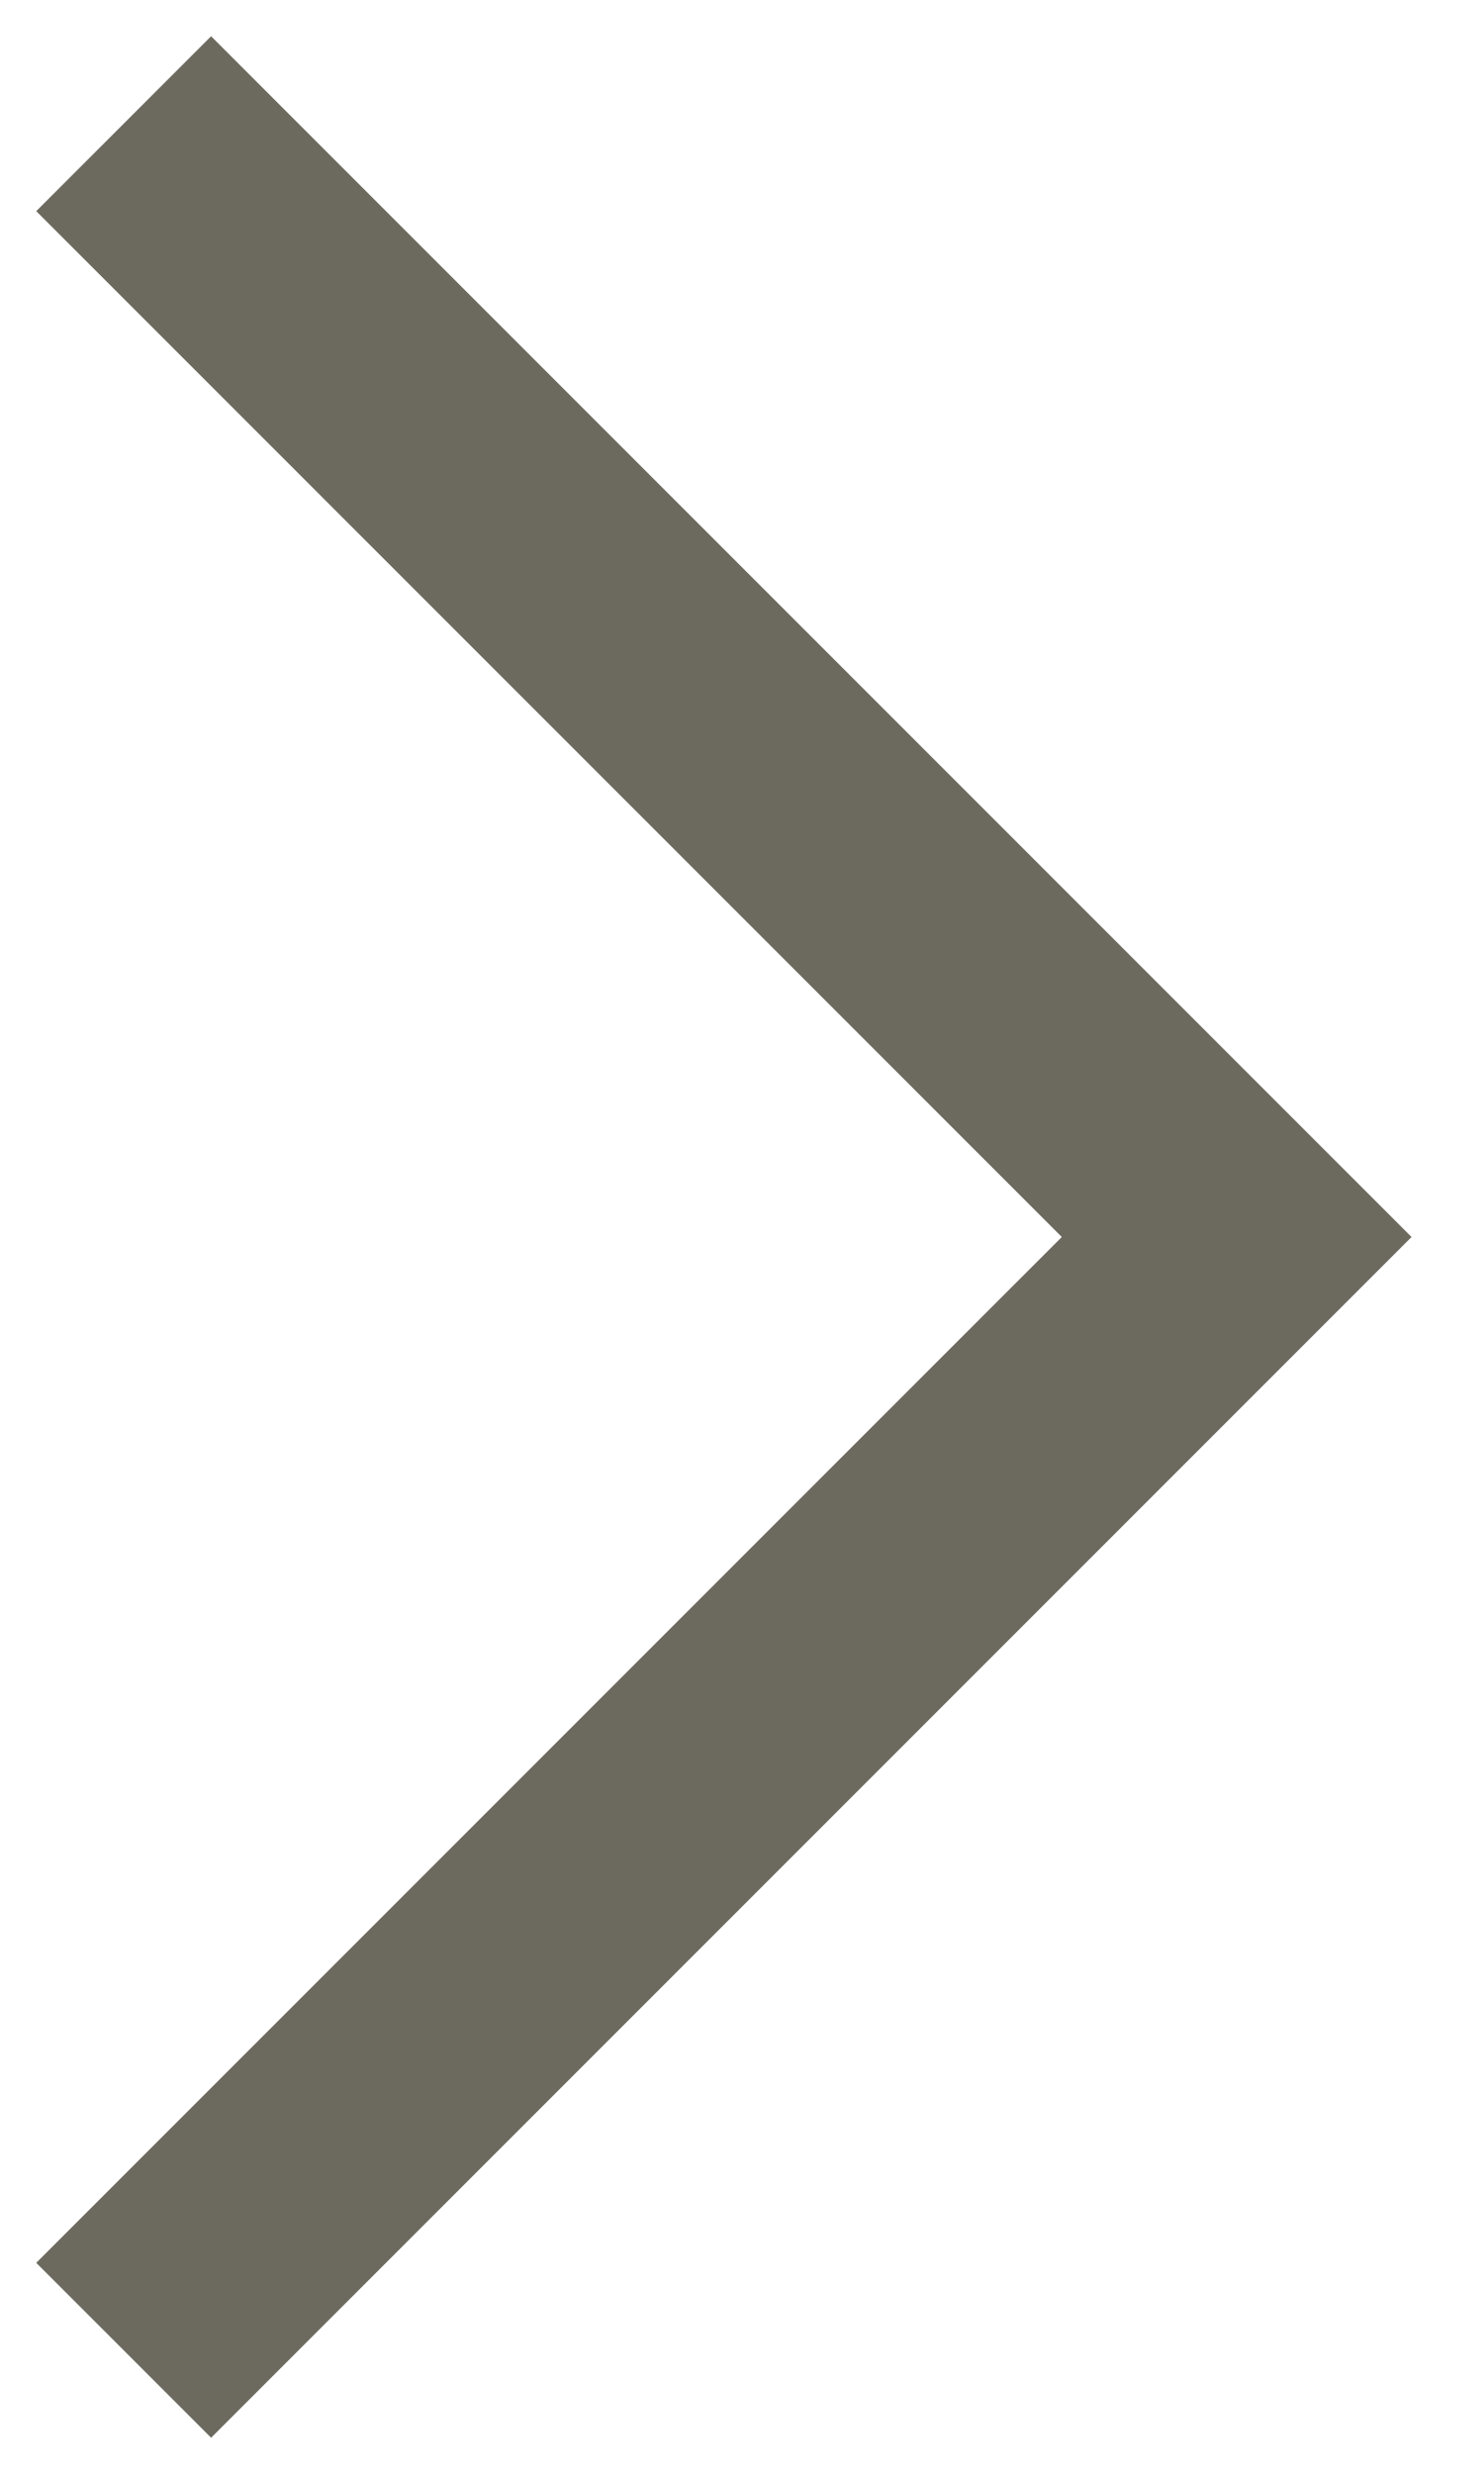
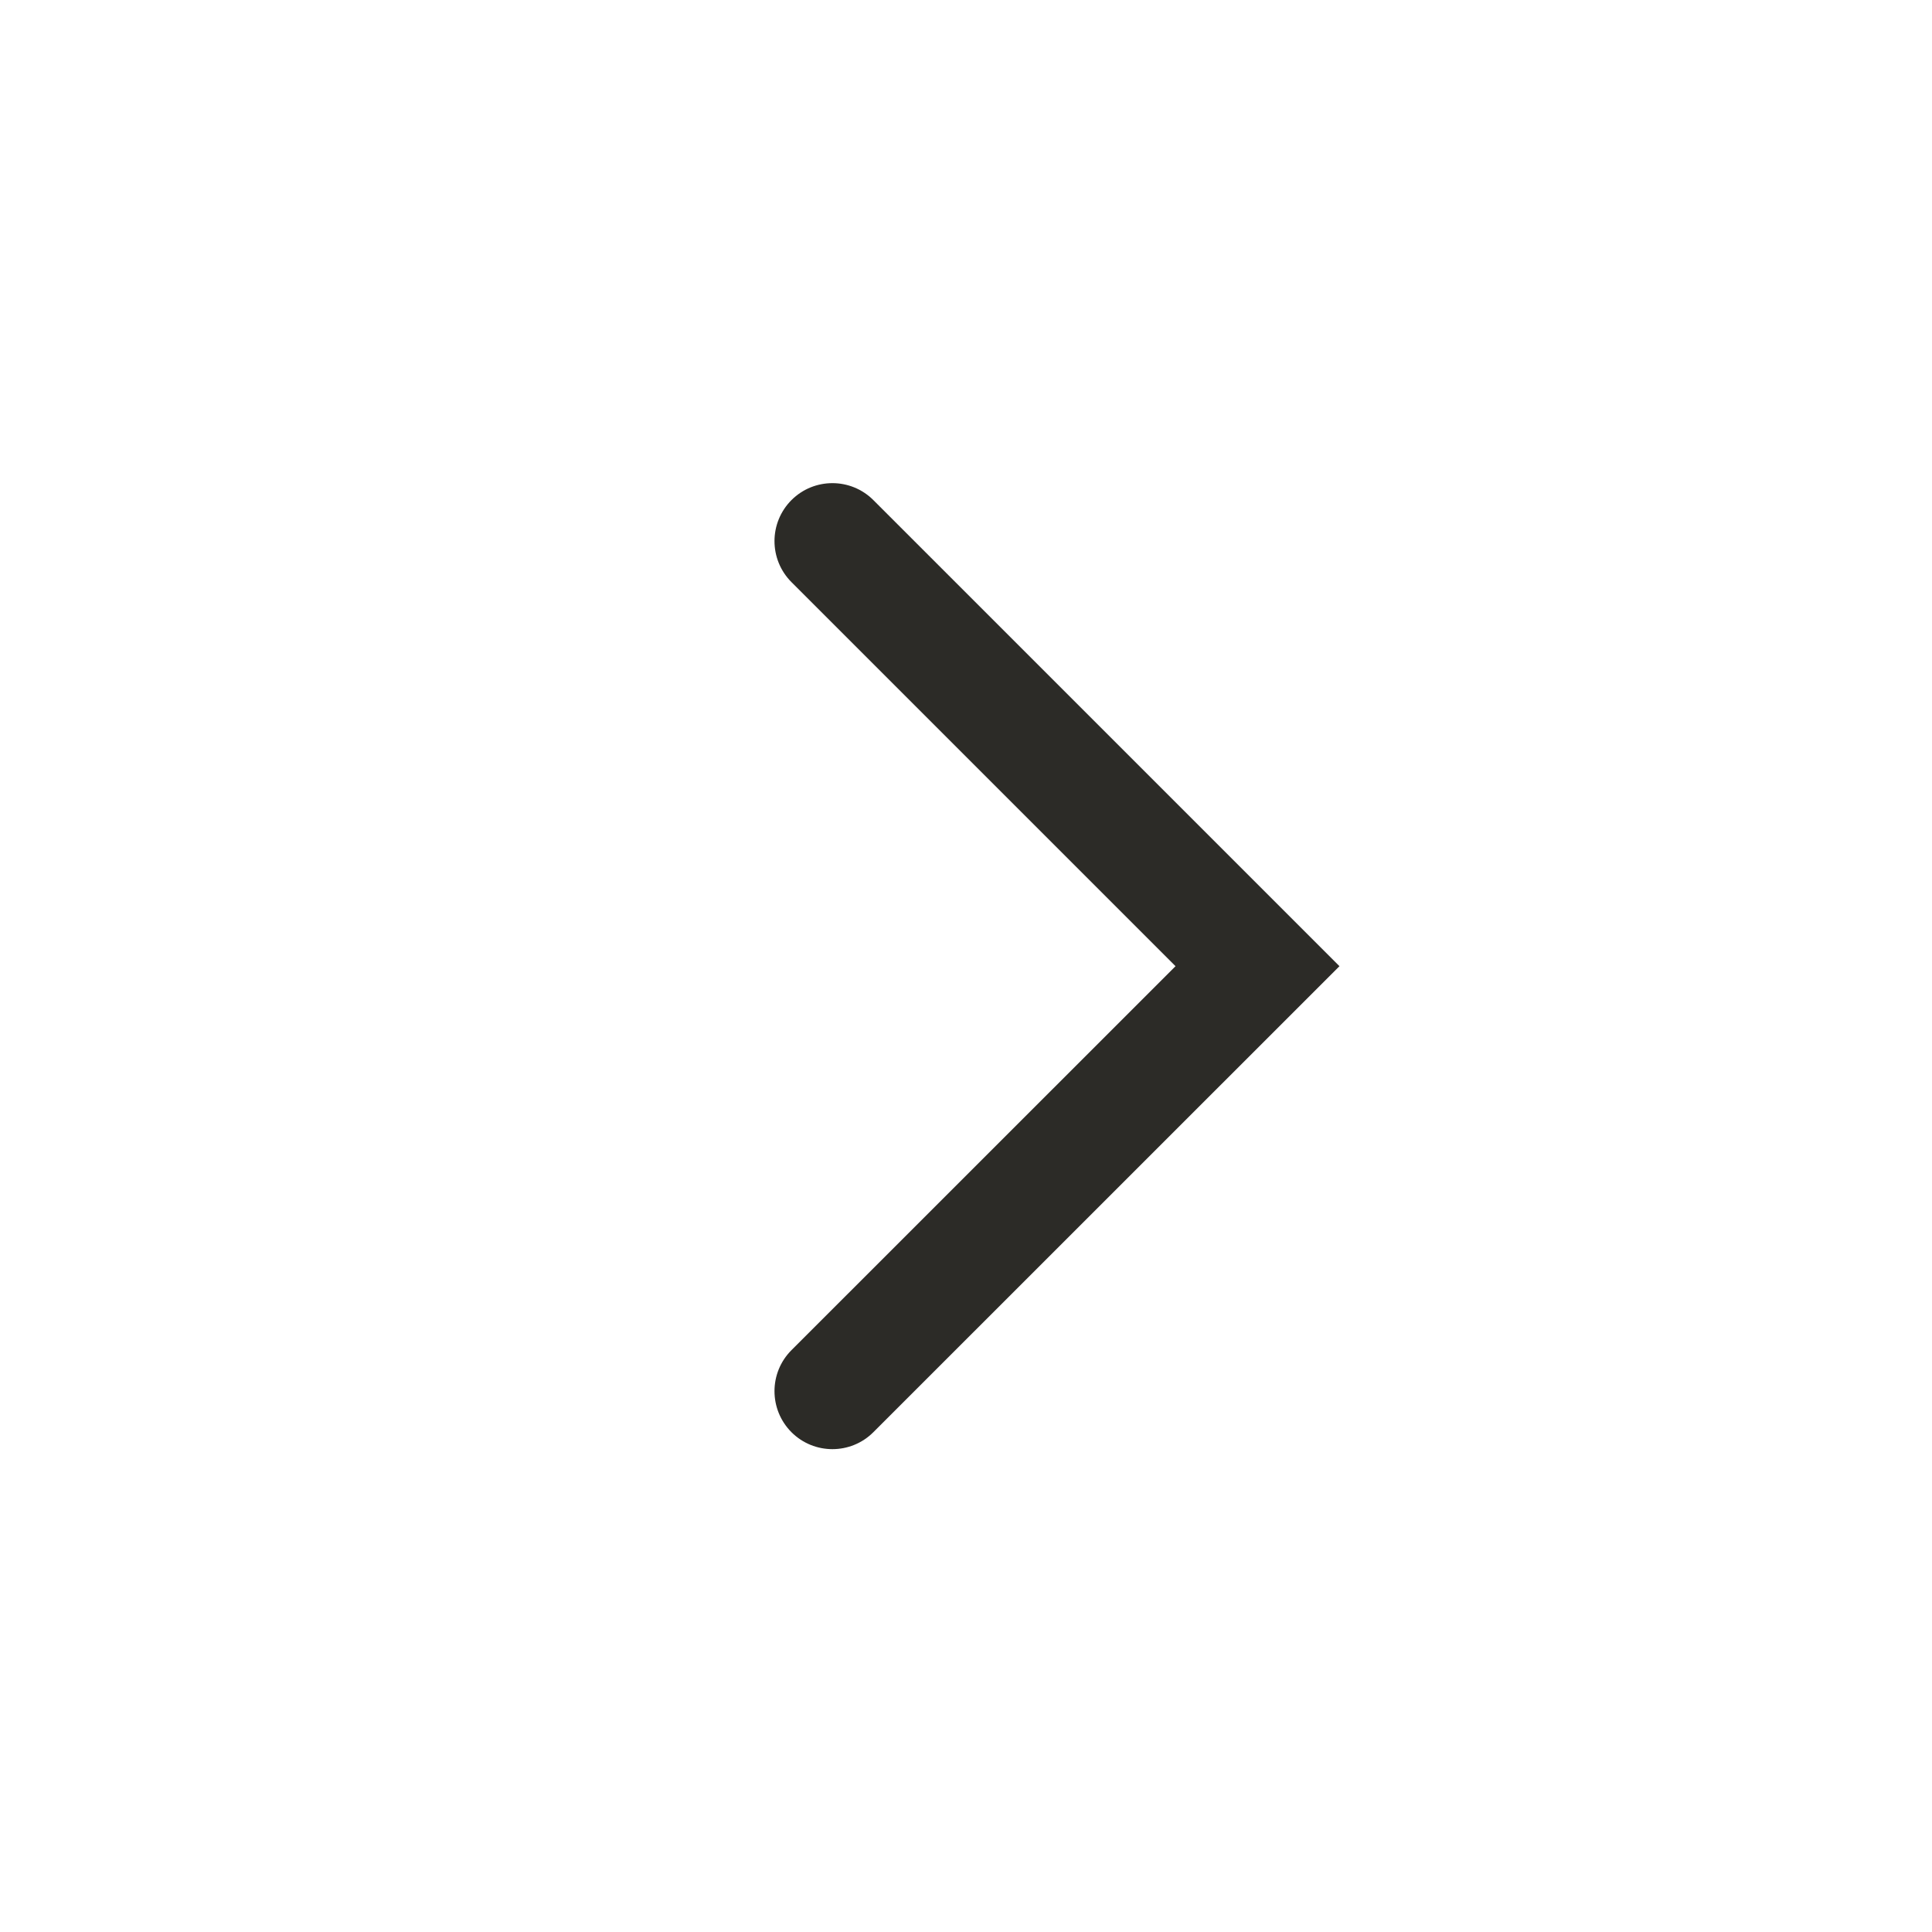
- <svg xmlns="http://www.w3.org/2000/svg" width="6" height="10" viewBox="0 0 6 10" fill="none">
-   <path d="M0.5 9.5L5 5L0.5 0.5" stroke="#6C6A5F" />
+ <svg xmlns="http://www.w3.org/2000/svg" width="20" height="20" viewBox="0 0 20 20" fill="none">
+   <path fill-rule="evenodd" clip-rule="evenodd" d="M8.193 5.177C8.427 4.943 8.807 4.943 9.041 5.177L13.866 10.002L9.041 14.826C8.807 15.06 8.427 15.06 8.193 14.826C7.959 14.591 7.959 14.211 8.193 13.977L12.169 10.002L8.193 6.026C7.959 5.791 7.959 5.412 8.193 5.177Z" fill="#2C2B27" />
</svg>
